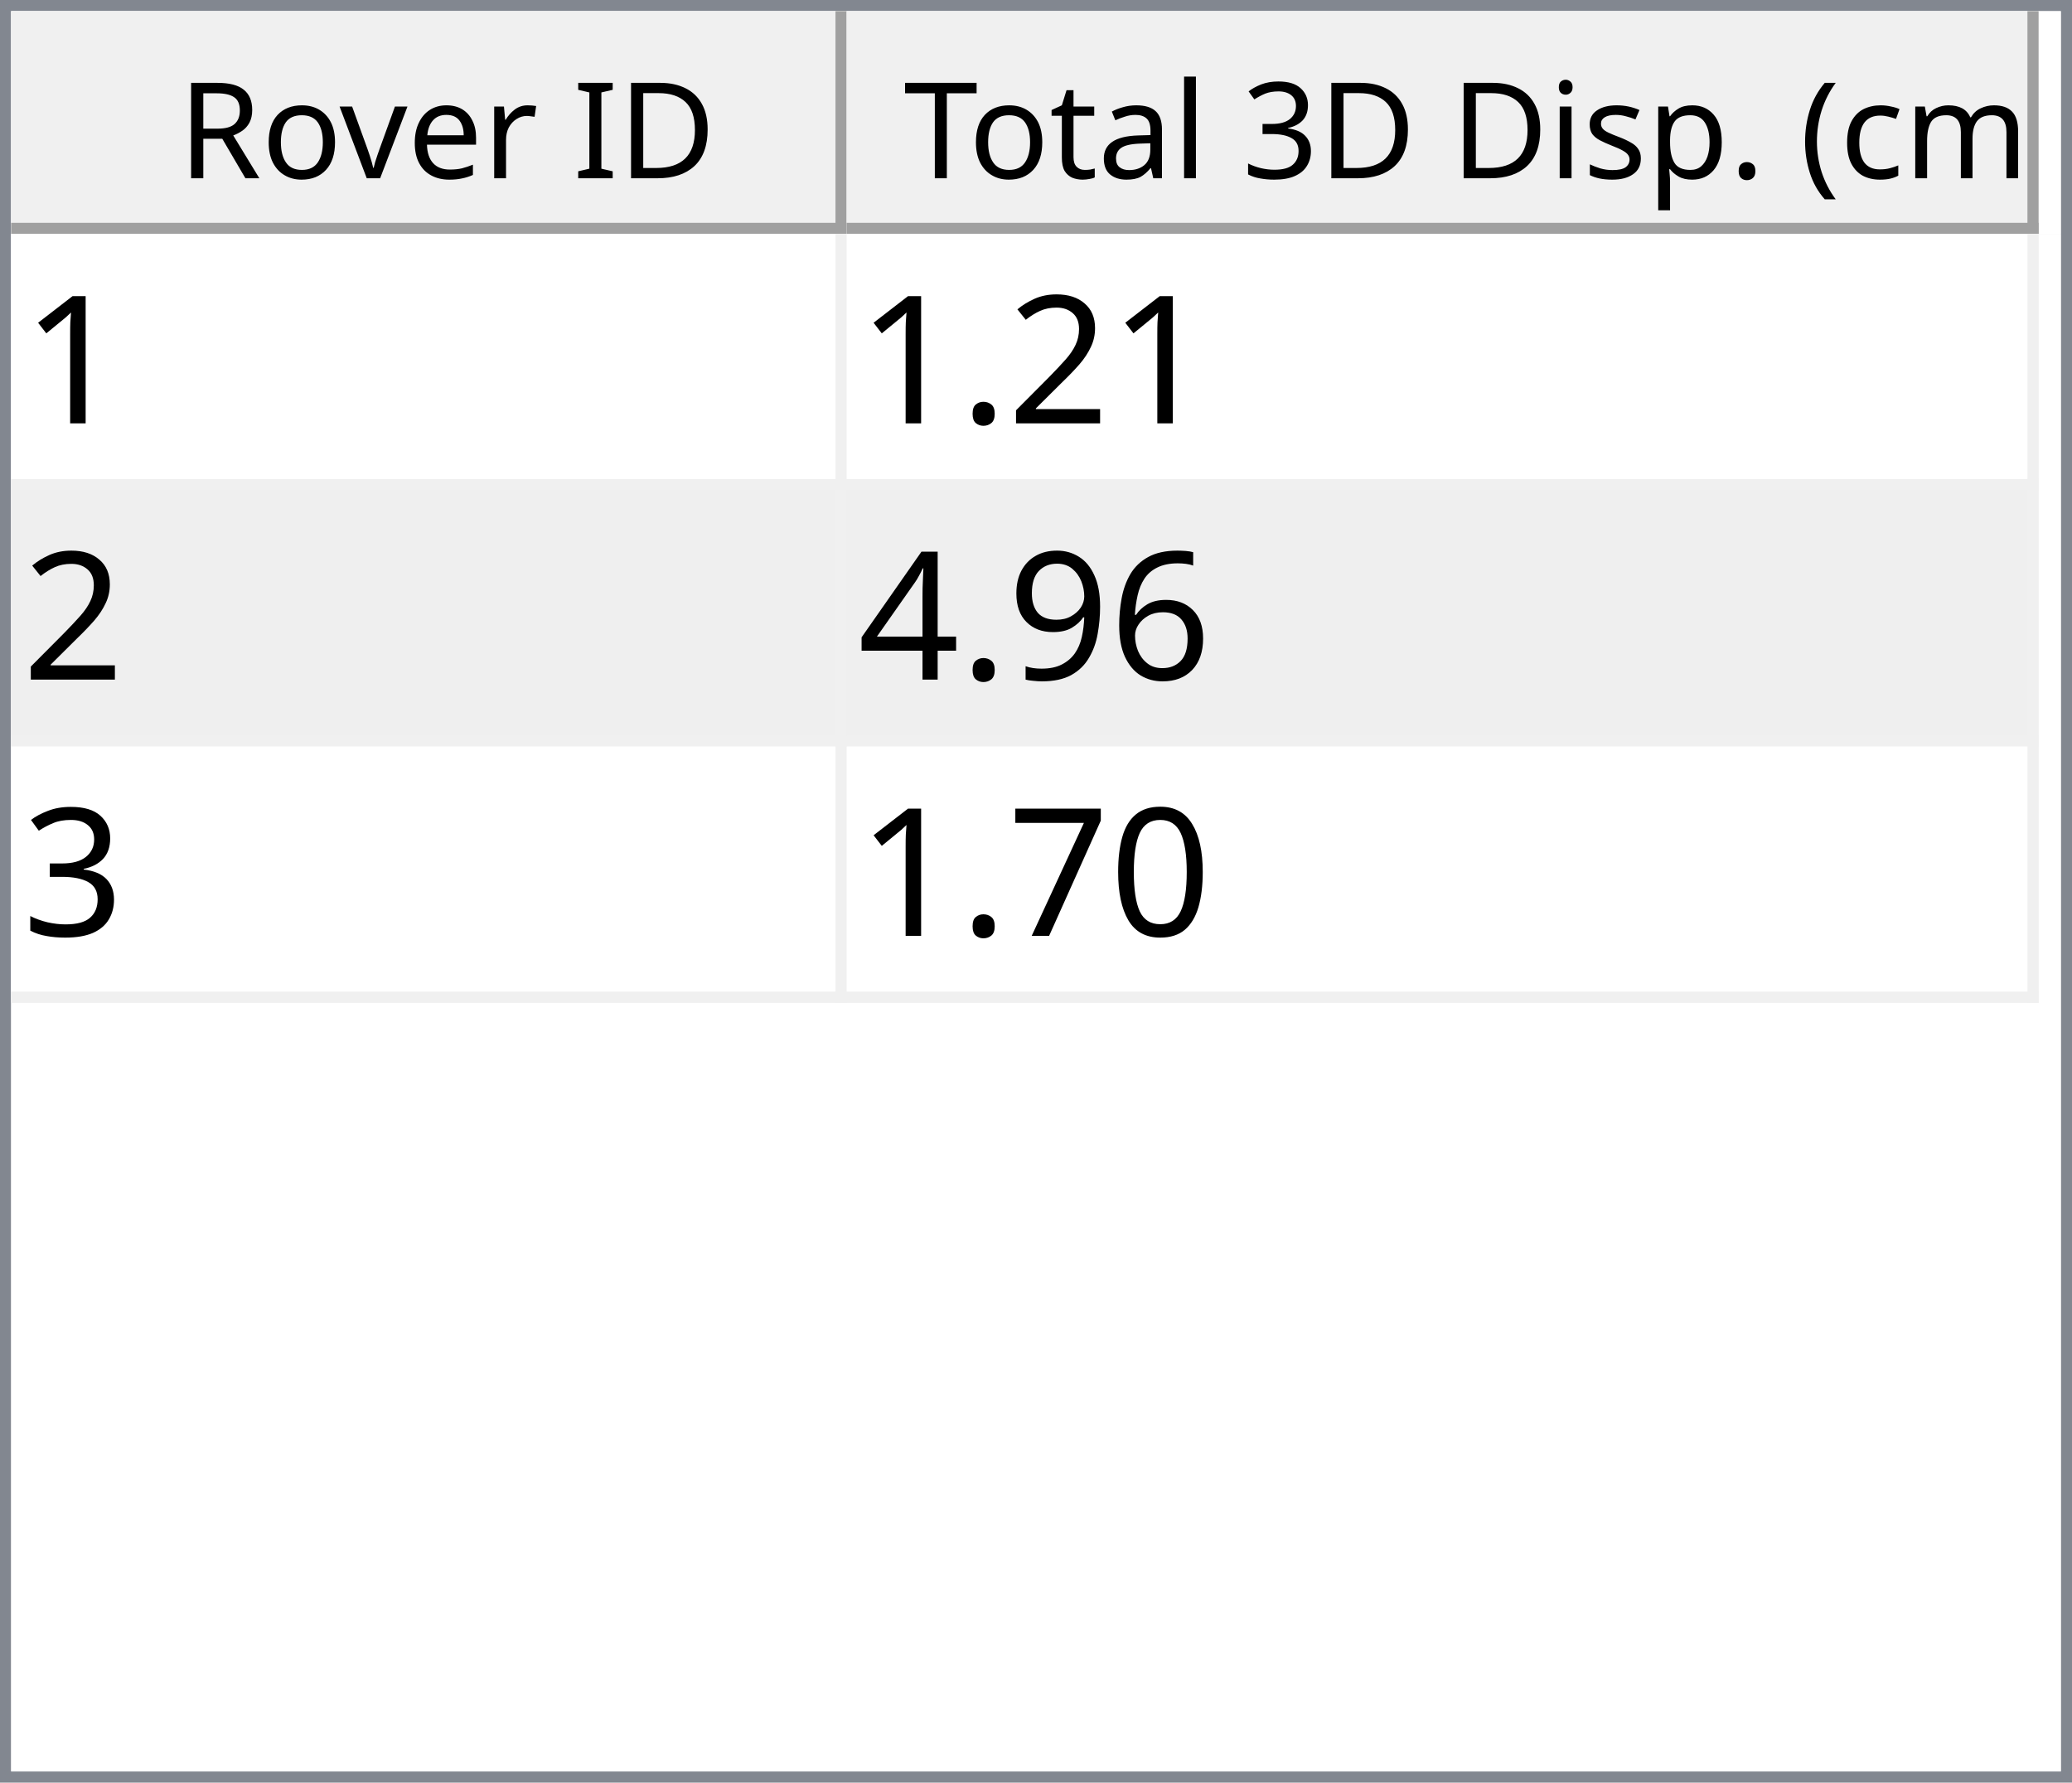
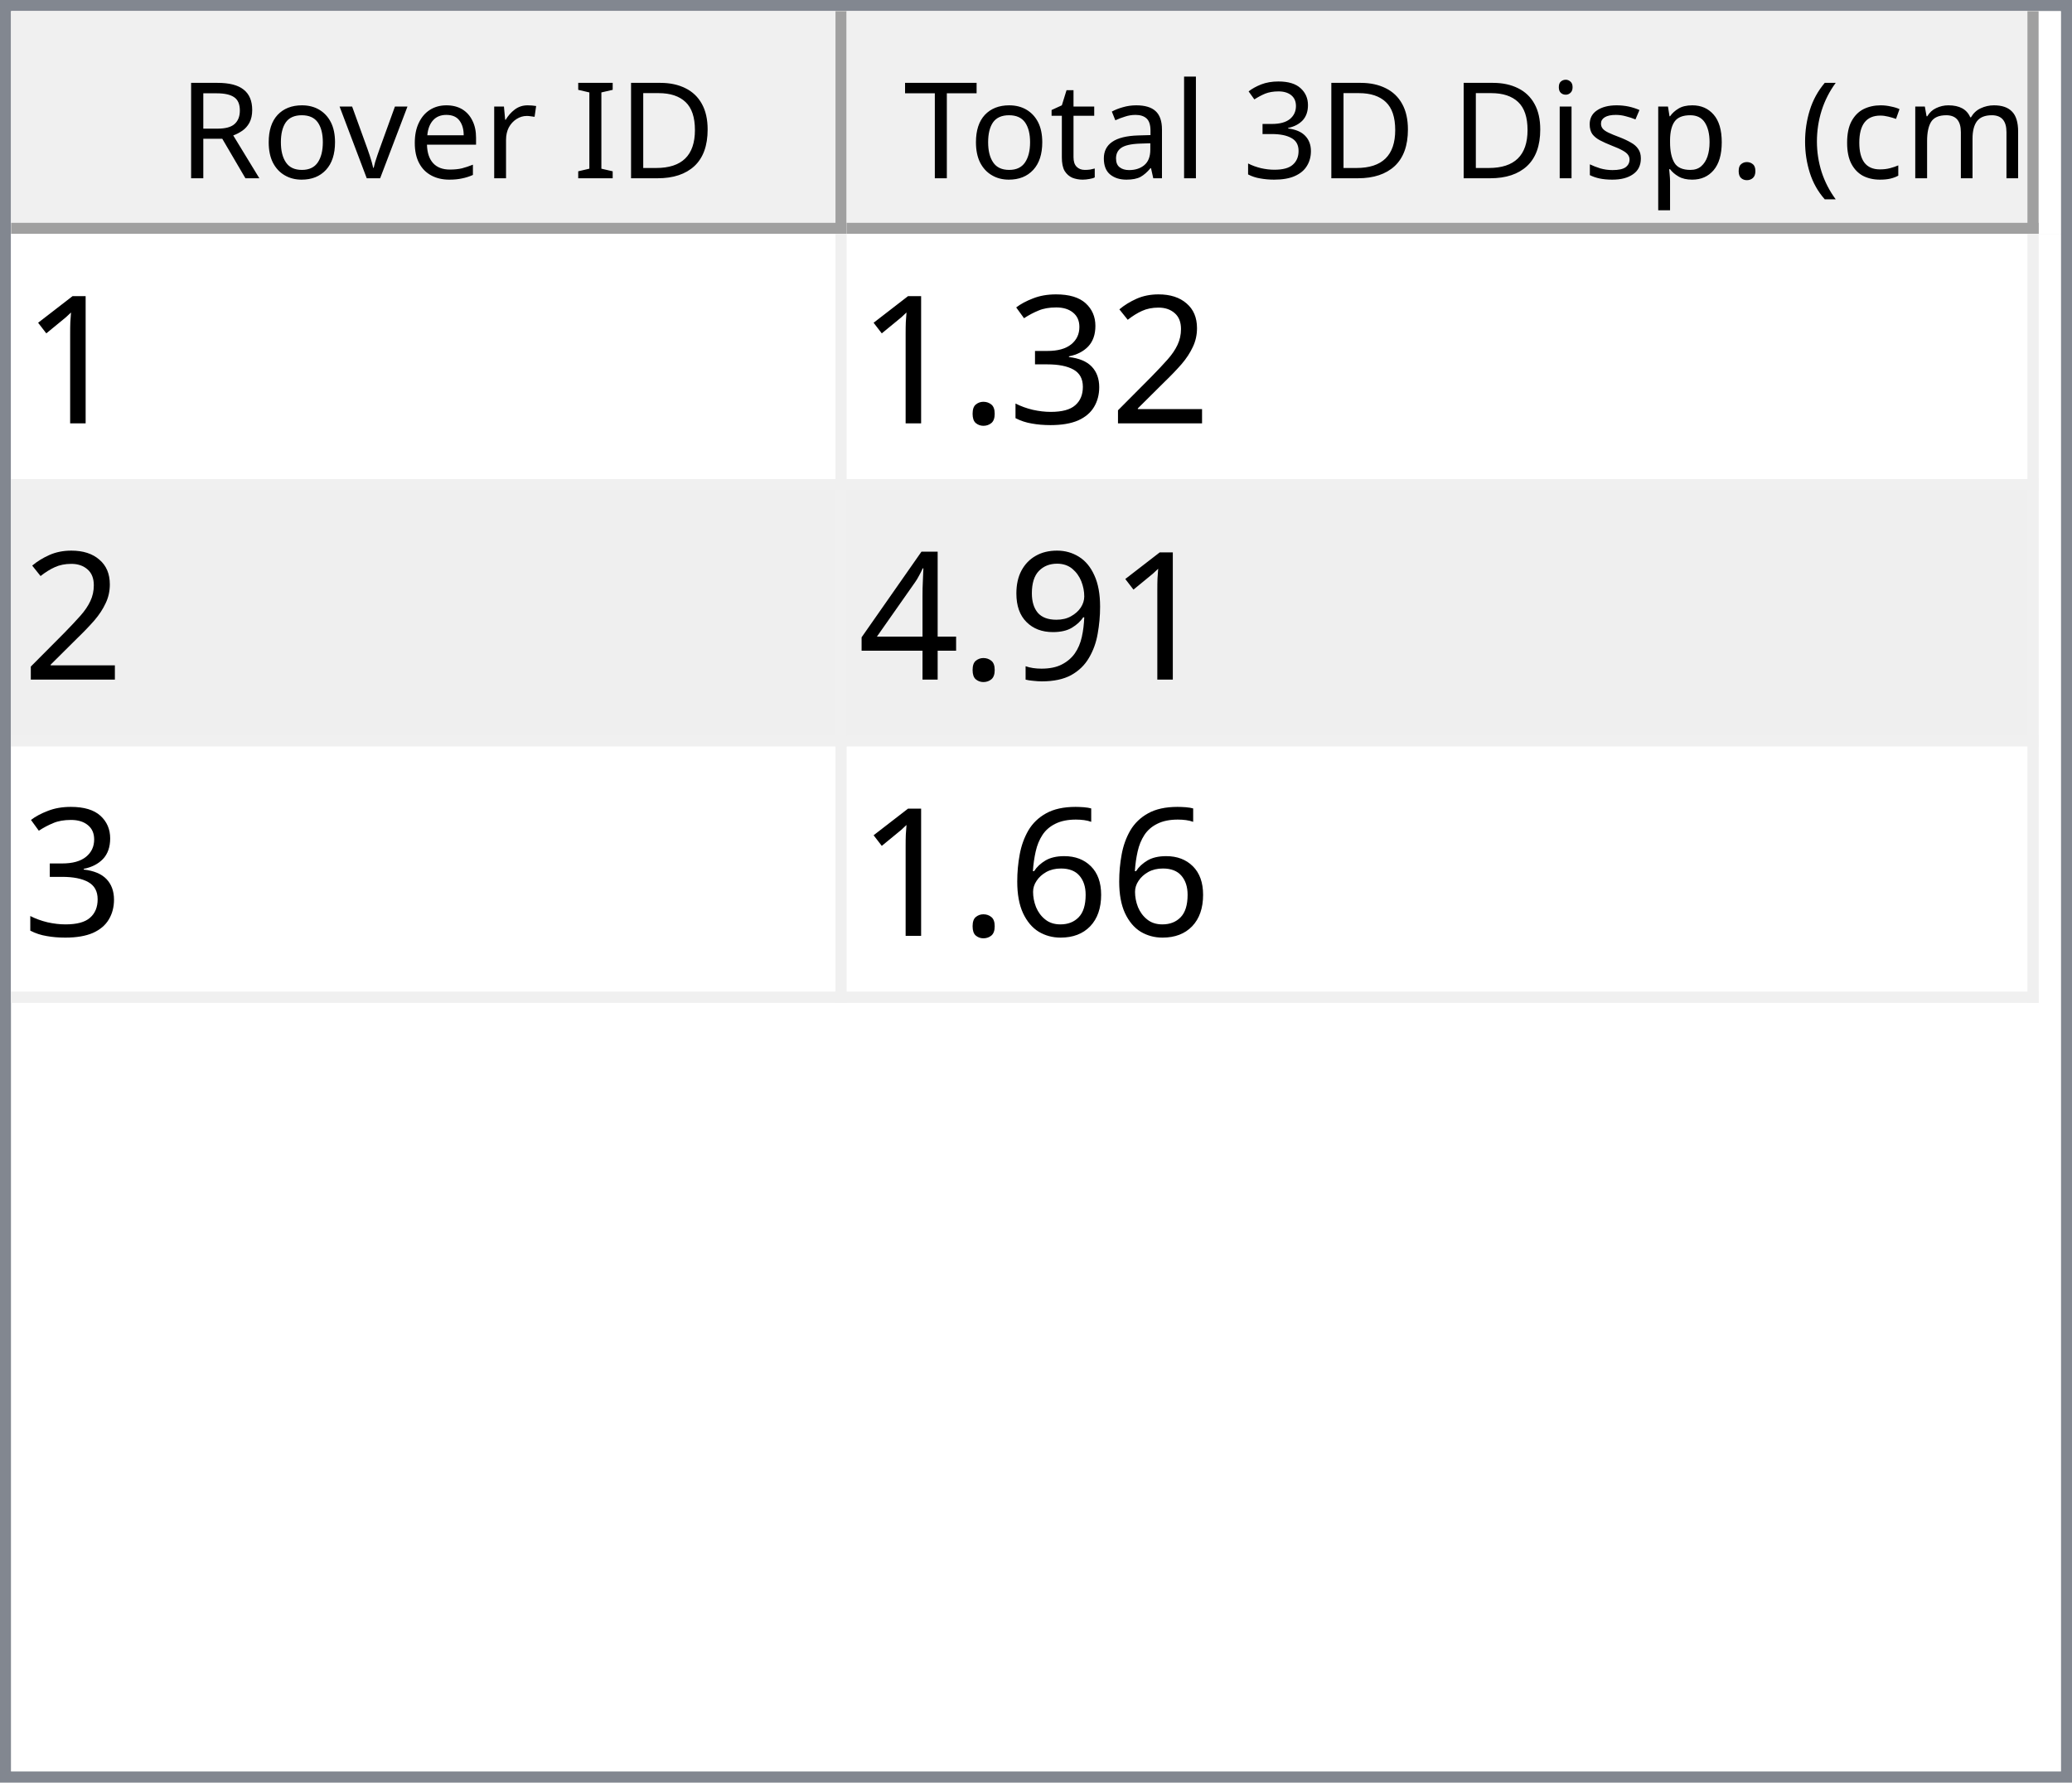
<svg xmlns="http://www.w3.org/2000/svg" style="fill-opacity:1; color-rendering:auto; color-interpolation:auto; text-rendering:auto; stroke:black; stroke-linecap:square; stroke-miterlimit:10; shape-rendering:auto; stroke-opacity:1; fill:black; stroke-dasharray:none; font-weight:normal; stroke-width:1; font-family:'Dialog'; font-style:normal; stroke-linejoin:miter; font-size:12px; stroke-dashoffset:0; image-rendering:auto;" width="186" height="160">
  <defs id="genericDefs" />
  <g>
    <defs id="defs1">
      <clipPath clipPathUnits="userSpaceOnUse" id="clipPath1">
        <path d="M0 0 L186 0 L186 160 L0 160 L0 0 Z" />
      </clipPath>
      <clipPath clipPathUnits="userSpaceOnUse" id="clipPath2">
        <path d="M0 0 L0 160 L186 160 L186 0 Z" />
      </clipPath>
      <clipPath clipPathUnits="userSpaceOnUse" id="clipPath3">
        <path d="M0 0 L0 20 L184 20 L184 0 Z" />
      </clipPath>
      <clipPath clipPathUnits="userSpaceOnUse" id="clipPath4">
        <path d="M0 0 L0 20 L75 20 L75 0 Z" />
      </clipPath>
      <clipPath clipPathUnits="userSpaceOnUse" id="clipPath5">
        <path d="M1 1 L1 19 L74 19 L74 1 Z" />
      </clipPath>
      <clipPath clipPathUnits="userSpaceOnUse" id="clipPath6">
        <path d="M0 0 L0 18 L73 18 L73 0 Z" />
      </clipPath>
      <clipPath clipPathUnits="userSpaceOnUse" id="clipPath7">
        <path d="M-0.5 -0.5 L-0.5 19.5 L74.5 19.5 L74.5 -0.5 Z" />
      </clipPath>
      <clipPath clipPathUnits="userSpaceOnUse" id="clipPath8">
        <path d="M0 0 L0 20 L107 20 L107 0 Z" />
      </clipPath>
      <clipPath clipPathUnits="userSpaceOnUse" id="clipPath9">
        <path d="M1 1 L1 19 L106 19 L106 1 Z" />
      </clipPath>
      <clipPath clipPathUnits="userSpaceOnUse" id="clipPath10">
        <path d="M0 0 L0 18 L105 18 L105 0 Z" />
      </clipPath>
      <clipPath clipPathUnits="userSpaceOnUse" id="clipPath11">
        <path d="M-0.5 -0.5 L-0.5 19.5 L106.5 19.5 L106.5 -0.5 Z" />
      </clipPath>
      <clipPath clipPathUnits="userSpaceOnUse" id="clipPath12">
        <path d="M0 0 L0 138 L184 138 L184 0 Z" />
      </clipPath>
      <clipPath clipPathUnits="userSpaceOnUse" id="clipPath13">
        <path d="M0 0 L0 69 L182 69 L182 0 Z" />
      </clipPath>
      <clipPath clipPathUnits="userSpaceOnUse" id="clipPath14">
        <path d="M-0.5 -0.5 L-0.5 68.5 L181.5 68.5 L181.5 -0.5 Z" />
      </clipPath>
      <clipPath clipPathUnits="userSpaceOnUse" id="clipPath15">
        <path d="M0 0 L0 22 L74 22 L74 0 Z" />
      </clipPath>
      <clipPath clipPathUnits="userSpaceOnUse" id="clipPath16">
        <path d="M0 0 L0 22 L106 22 L106 0 Z" />
      </clipPath>
      <font horiz-adv-x="64.551" id="font1">
        <font-face ascent="107.91" descent="25.098" units-per-em="100" style="font-style:normal; font-family:Segoe UI; font-weight:normal;" />
        <missing-glyph horiz-adv-x="64.551" d="M8.109 0 L8.109 68.266 L56.453 68.266 L56.453 0 L8.109 0 ZM15.328 7.234 L49.219 7.234 L49.219 61.031 L15.328 61.031 L15.328 7.234 Z" />
        <glyph unicode="D" horiz-adv-x="70.117" d="M9.188 0 L9.188 70.016 L28.516 70.016 Q65.531 70.016 65.531 35.891 Q65.531 19.672 55.25 9.836 Q44.969 0 27.734 0 L9.188 0 ZM17.391 62.594 L17.391 7.422 L27.828 7.422 Q41.609 7.422 49.273 14.797 Q56.938 22.172 56.938 35.688 Q56.938 62.594 28.328 62.594 L17.391 62.594 Z" />
        <glyph unicode="I" horiz-adv-x="26.611" d="M17.391 0 L9.188 0 L9.188 70.016 L17.391 70.016 L17.391 0 Z" />
        <glyph unicode=" " horiz-adv-x="27.393" d="" />
        <glyph unicode="r" horiz-adv-x="34.766" d="M34.188 41.891 Q32.078 43.5 28.125 43.5 Q23 43.5 19.555 38.672 Q16.109 33.844 16.109 25.484 L16.109 0 L8.109 0 L8.109 50 L16.109 50 L16.109 39.703 L16.312 39.703 Q18.016 44.969 21.531 47.922 Q25.047 50.875 29.391 50.875 Q32.516 50.875 34.188 50.203 L34.188 41.891 Z" />
        <glyph unicode="e" horiz-adv-x="52.295" d="M48.297 23 L12.984 23 Q13.188 14.656 17.484 10.109 Q21.781 5.562 29.297 5.562 Q37.75 5.562 44.828 11.141 L44.828 3.609 Q38.234 -1.172 27.391 -1.172 Q16.797 -1.172 10.742 5.641 Q4.688 12.453 4.688 24.812 Q4.688 36.469 11.305 43.82 Q17.922 51.172 27.734 51.172 Q37.547 51.172 42.922 44.828 Q48.297 38.484 48.297 27.203 L48.297 23 ZM40.094 29.781 Q40.047 36.719 36.75 40.578 Q33.453 44.438 27.594 44.438 Q21.922 44.438 17.969 40.383 Q14.016 36.328 13.094 29.781 L40.094 29.781 Z" />
        <glyph unicode="v" horiz-adv-x="47.9" d="M47.406 50 L27.484 0 L19.625 0 L0.688 50 L9.469 50 L22.172 13.672 Q23.578 9.672 23.922 6.688 L24.125 6.688 Q24.609 10.453 25.688 13.484 L38.969 50 L47.406 50 Z" />
        <glyph unicode="o" horiz-adv-x="58.594" d="M29 -1.172 Q17.922 -1.172 11.305 5.836 Q4.688 12.844 4.688 24.422 Q4.688 37.016 11.57 44.094 Q18.453 51.172 30.172 51.172 Q41.359 51.172 47.633 44.289 Q53.906 37.406 53.906 25.203 Q53.906 13.234 47.141 6.031 Q40.375 -1.172 29 -1.172 ZM29.594 44.438 Q21.875 44.438 17.383 39.188 Q12.891 33.938 12.891 24.703 Q12.891 15.828 17.43 10.695 Q21.969 5.562 29.594 5.562 Q37.359 5.562 41.531 10.594 Q45.703 15.625 45.703 24.906 Q45.703 34.281 41.531 39.359 Q37.359 44.438 29.594 44.438 Z" />
        <glyph unicode="R" horiz-adv-x="59.814" d="M59.375 0 L49.609 0 L37.891 19.625 Q36.281 22.359 34.766 24.289 Q33.25 26.219 31.664 27.438 Q30.078 28.656 28.25 29.219 Q26.422 29.781 24.125 29.781 L17.391 29.781 L17.391 0 L9.188 0 L9.188 70.016 L30.078 70.016 Q34.672 70.016 38.555 68.867 Q42.438 67.719 45.289 65.375 Q48.141 63.031 49.758 59.547 Q51.375 56.062 51.375 51.375 Q51.375 47.703 50.273 44.656 Q49.172 41.609 47.148 39.211 Q45.125 36.812 42.266 35.133 Q39.406 33.453 35.844 32.516 L35.844 32.328 Q37.594 31.547 38.891 30.547 Q40.188 29.547 41.359 28.18 Q42.531 26.812 43.68 25.078 Q44.828 23.344 46.234 21.047 L59.375 0 ZM17.391 62.594 L17.391 37.203 L28.516 37.203 Q31.594 37.203 34.203 38.133 Q36.812 39.062 38.719 40.797 Q40.625 42.531 41.703 45.047 Q42.781 47.562 42.781 50.688 Q42.781 56.297 39.141 59.445 Q35.5 62.594 28.609 62.594 L17.391 62.594 Z" />
        <glyph unicode=")" horiz-adv-x="30.176" d="M8.297 -15.922 L1.172 -15.922 Q16.406 2.344 16.406 26.812 Q16.406 51.469 1.078 70.016 L8.297 70.016 Q23.531 52.156 23.531 26.703 Q23.531 1.375 8.297 -15.922 Z" />
        <glyph unicode="m" horiz-adv-x="86.133" d="M79.109 0 L71.094 0 L71.094 28.719 Q71.094 37.016 68.531 40.727 Q65.969 44.438 59.906 44.438 Q54.781 44.438 51.195 39.75 Q47.609 35.062 47.609 28.516 L47.609 0 L39.594 0 L39.594 29.688 Q39.594 44.438 28.219 44.438 Q22.953 44.438 19.531 40.016 Q16.109 35.594 16.109 28.516 L16.109 0 L8.109 0 L8.109 50 L16.109 50 L16.109 42.094 L16.312 42.094 Q21.625 51.172 31.844 51.172 Q36.969 51.172 40.773 48.312 Q44.578 45.453 46 40.828 Q51.562 51.172 62.594 51.172 Q79.109 51.172 79.109 30.812 L79.109 0 Z" />
        <glyph unicode="c" horiz-adv-x="46.191" d="M42.188 2.297 Q36.422 -1.172 28.516 -1.172 Q17.828 -1.172 11.258 5.789 Q4.688 12.75 4.688 23.828 Q4.688 36.188 11.766 43.68 Q18.844 51.172 30.672 51.172 Q37.25 51.172 42.281 48.734 L42.281 40.531 Q36.719 44.438 30.375 44.438 Q22.703 44.438 17.797 38.945 Q12.891 33.453 12.891 24.516 Q12.891 15.719 17.508 10.641 Q22.125 5.562 29.891 5.562 Q36.422 5.562 42.188 9.906 L42.188 2.297 Z" />
        <glyph unicode="(" horiz-adv-x="30.176" d="M29.109 -15.922 L21.969 -15.922 Q6.844 1.375 6.844 26.703 Q6.844 52.156 21.969 70.016 L29.203 70.016 Q13.875 51.469 13.875 26.812 Q13.875 2.344 29.109 -15.922 Z" />
        <glyph unicode="." horiz-adv-x="21.68" d="M10.891 -1.078 Q8.641 -1.078 7.055 0.539 Q5.469 2.156 5.469 4.391 Q5.469 6.641 7.055 8.273 Q8.641 9.906 10.891 9.906 Q13.188 9.906 14.797 8.273 Q16.406 6.641 16.406 4.391 Q16.406 2.156 14.797 0.539 Q13.188 -1.078 10.891 -1.078 Z" />
        <glyph unicode="p" horiz-adv-x="58.789" d="M16.312 7.234 L16.109 7.234 L16.109 -23 L8.109 -23 L8.109 50 L16.109 50 L16.109 41.219 L16.312 41.219 Q22.219 51.172 33.594 51.172 Q43.266 51.172 48.688 44.461 Q54.109 37.75 54.109 26.469 Q54.109 13.922 48 6.375 Q41.891 -1.172 31.297 -1.172 Q21.578 -1.172 16.312 7.234 ZM16.109 27.391 L16.109 20.406 Q16.109 14.203 20.141 9.883 Q24.172 5.562 30.375 5.562 Q37.641 5.562 41.773 11.133 Q45.906 16.703 45.906 26.609 Q45.906 34.969 42.047 39.703 Q38.188 44.438 31.594 44.438 Q24.609 44.438 20.359 39.578 Q16.109 34.719 16.109 27.391 Z" />
        <glyph unicode="s" horiz-adv-x="42.432" d="M5.078 1.812 L5.078 10.406 Q11.625 5.562 19.484 5.562 Q30.031 5.562 30.031 12.594 Q30.031 14.594 29.125 15.992 Q28.219 17.391 26.68 18.461 Q25.141 19.531 23.07 20.383 Q21 21.234 18.609 22.172 Q15.281 23.484 12.766 24.828 Q10.25 26.172 8.57 27.859 Q6.891 29.547 6.031 31.695 Q5.172 33.844 5.172 36.719 Q5.172 40.234 6.789 42.945 Q8.406 45.656 11.086 47.484 Q13.766 49.312 17.211 50.242 Q20.656 51.172 24.312 51.172 Q30.812 51.172 35.938 48.922 L35.938 40.828 Q30.422 44.438 23.25 44.438 Q21 44.438 19.195 43.922 Q17.391 43.406 16.094 42.477 Q14.797 41.547 14.086 40.258 Q13.375 38.969 13.375 37.406 Q13.375 35.453 14.086 34.133 Q14.797 32.812 16.164 31.789 Q17.531 30.766 19.484 29.938 Q21.438 29.109 23.922 28.125 Q27.25 26.859 29.883 25.516 Q32.516 24.172 34.375 22.484 Q36.234 20.797 37.234 18.602 Q38.234 16.406 38.234 13.375 Q38.234 9.672 36.602 6.938 Q34.969 4.203 32.234 2.398 Q29.5 0.594 25.93 -0.289 Q22.359 -1.172 18.453 -1.172 Q10.75 -1.172 5.078 1.812 Z" />
        <glyph unicode="i" horiz-adv-x="24.219" d="M12.203 62.703 Q10.062 62.703 8.547 64.164 Q7.031 65.625 7.031 67.875 Q7.031 70.125 8.547 71.609 Q10.062 73.094 12.203 73.094 Q14.406 73.094 15.945 71.609 Q17.484 70.125 17.484 67.875 Q17.484 65.719 15.945 64.211 Q14.406 62.703 12.203 62.703 ZM16.109 0 L8.109 0 L8.109 50 L16.109 50 L16.109 0 Z" />
        <glyph unicode="3" horiz-adv-x="53.906" d="M46.531 19.828 Q46.531 15.094 44.75 11.211 Q42.969 7.328 39.719 4.57 Q36.469 1.812 31.93 0.297 Q27.391 -1.219 21.922 -1.219 Q11.922 -1.219 6 2.594 L6 11.188 Q13.094 5.609 22.219 5.609 Q25.875 5.609 28.828 6.539 Q31.781 7.469 33.906 9.227 Q36.031 10.984 37.18 13.477 Q38.328 15.969 38.328 19.094 Q38.328 32.812 18.797 32.812 L12.984 32.812 L12.984 39.594 L18.5 39.594 Q35.797 39.594 35.797 52.484 Q35.797 64.406 22.609 64.406 Q15.188 64.406 8.688 59.422 L8.688 67.188 Q15.375 71.188 24.609 71.188 Q29 71.188 32.57 69.969 Q36.141 68.75 38.68 66.555 Q41.219 64.359 42.609 61.281 Q44 58.203 44 54.5 Q44 40.672 30.031 36.719 L30.031 36.531 Q33.594 36.141 36.625 34.797 Q39.656 33.453 41.852 31.305 Q44.047 29.156 45.289 26.25 Q46.531 23.344 46.531 19.828 Z" />
        <glyph unicode="l" horiz-adv-x="24.219" d="M16.109 0 L8.109 0 L8.109 74.031 L16.109 74.031 L16.109 0 Z" />
        <glyph unicode="a" horiz-adv-x="50.879" d="M43.891 0 L35.891 0 L35.891 7.812 L35.688 7.812 Q30.469 -1.172 20.312 -1.172 Q12.844 -1.172 8.617 2.781 Q4.391 6.734 4.391 13.281 Q4.391 27.297 20.906 29.594 L35.891 31.688 Q35.891 44.438 25.594 44.438 Q16.547 44.438 9.281 38.281 L9.281 46.484 Q16.656 51.172 26.266 51.172 Q43.891 51.172 43.891 32.516 L43.891 0 ZM35.891 25.297 L23.828 23.641 Q18.266 22.859 15.43 20.875 Q12.594 18.891 12.594 13.875 Q12.594 10.203 15.211 7.883 Q17.828 5.562 22.172 5.562 Q28.125 5.562 32.008 9.742 Q35.891 13.922 35.891 20.312 L35.891 25.297 Z" />
        <glyph unicode="t" horiz-adv-x="33.887" d="M31.297 0.484 Q28.469 -1.078 23.828 -1.078 Q10.688 -1.078 10.688 13.578 L10.688 43.172 L2.094 43.172 L2.094 50 L10.688 50 L10.688 62.203 L18.703 64.797 L18.703 50 L31.297 50 L31.297 43.172 L18.703 43.172 L18.703 14.984 Q18.703 9.969 20.414 7.82 Q22.125 5.672 26.078 5.672 Q29.109 5.672 31.297 7.328 L31.297 0.484 Z" />
        <glyph unicode="T" horiz-adv-x="52.393" d="M50.594 62.594 L30.375 62.594 L30.375 0 L22.172 0 L22.172 62.594 L2 62.594 L2 70.016 L50.594 70.016 L50.594 62.594 Z" />
      </font>
      <font horiz-adv-x="75.0" id="font2">
        <font-face ascent="100.537" descent="21.973" units-per-em="100" style="font-style:normal; font-family:sans-serif; font-weight:normal;" />
        <missing-glyph horiz-adv-x="75.0" d="M12.5 0 L12.5 62.5 L62.5 62.5 L62.5 0 L12.5 0 ZM14.062 1.562 L60.938 1.562 L60.938 60.938 L14.062 60.938 L14.062 1.562 Z" />
        <glyph unicode="1" horiz-adv-x="55.615" d="M37.25 0 L28.469 0 L28.469 56 Q25.297 52.984 20.141 49.953 Q14.984 46.922 10.891 45.406 L10.891 53.906 Q18.266 57.375 23.781 62.305 Q29.297 67.234 31.594 71.875 L37.25 71.875 L37.25 0 Z" />
        <glyph unicode="2" horiz-adv-x="55.615" d="M50.344 8.453 L50.344 0 L3.031 0 Q2.938 3.172 4.047 6.109 Q5.859 10.938 9.836 15.625 Q13.812 20.312 21.344 26.469 Q33.016 36.031 37.117 41.625 Q41.219 47.219 41.219 52.203 Q41.219 57.422 37.477 61.008 Q33.734 64.594 27.734 64.594 Q21.391 64.594 17.578 60.789 Q13.766 56.984 13.719 50.25 L4.688 51.172 Q5.609 61.281 11.664 66.578 Q17.719 71.875 27.938 71.875 Q38.234 71.875 44.242 66.164 Q50.25 60.453 50.25 52 Q50.25 47.703 48.492 43.555 Q46.734 39.406 42.656 34.812 Q38.578 30.219 29.109 22.219 Q21.188 15.578 18.945 13.211 Q16.703 10.844 15.234 8.453 L50.344 8.453 Z" />
+         <glyph unicode="3" horiz-adv-x="55.615" d="M4.203 18.891 L12.984 20.062 Q14.5 12.594 18.141 9.297 Q21.781 6 27 6 Q33.203 6 37.477 10.297 Q41.75 14.594 41.75 20.953 Q41.75 27 37.797 30.93 Q33.844 34.859 27.734 34.859 Q25.25 34.859 21.531 33.891 L22.516 41.609 Q23.391 41.5 23.922 41.5 Q29.547 41.5 34.039 44.43 Q38.531 47.359 38.531 53.469 Q38.531 58.297 35.258 61.477 Q31.984 64.656 26.812 64.656 Q21.688 64.656 18.266 61.43 Q14.844 58.203 13.875 51.766 L5.078 53.328 Q6.688 62.156 12.398 67.016 Q18.109 71.875 26.609 71.875 Q32.469 71.875 37.398 69.359 Q42.328 66.844 44.945 62.5 Q47.562 58.156 47.562 53.266 Q47.562 48.641 45.07 44.828 Q42.578 41.016 37.703 38.766 Q44.047 37.312 47.562 32.695 Q51.078 28.078 51.078 21.141 Q51.078 11.766 44.242 5.25 Q37.406 -1.266 26.953 -1.266 Q17.531 -1.266 11.305 4.352 Q5.078 9.969 4.203 18.891 Z" />
        <glyph unicode="." horiz-adv-x="27.783" d="M9.078 0 L9.078 10.016 L19.094 10.016 L19.094 0 L9.078 0 Z" />
-         <glyph unicode="6" horiz-adv-x="55.615" d="M49.75 54.047 L41.016 53.375 Q39.844 58.547 37.703 60.891 Q34.125 64.656 28.906 64.656 Q24.703 64.656 21.531 62.312 Q17.391 59.281 14.992 53.469 Q12.594 47.656 12.5 36.922 Q15.672 41.75 20.266 44.094 Q24.859 46.438 29.891 46.438 Q38.672 46.438 44.852 39.969 Q51.031 33.5 51.031 23.25 Q51.031 16.5 48.125 10.719 Q45.219 4.938 40.141 1.859 Q35.062 -1.219 28.609 -1.219 Q17.625 -1.219 10.695 6.859 Q3.766 14.938 3.766 33.5 Q3.766 54.25 11.422 63.672 Q18.109 71.875 29.438 71.875 Q37.891 71.875 43.289 67.141 Q48.688 62.406 49.75 54.047 ZM13.875 23.188 Q13.875 18.656 15.797 14.508 Q17.719 10.359 21.188 8.18 Q24.656 6 28.469 6 Q34.031 6 38.039 10.492 Q42.047 14.984 42.047 22.703 Q42.047 30.125 38.086 34.398 Q34.125 38.672 28.125 38.672 Q22.172 38.672 18.023 34.398 Q13.875 30.125 13.875 23.188 Z" />
        <glyph unicode="9" horiz-adv-x="55.615" d="M5.469 16.547 L13.922 17.328 Q14.984 11.375 18.016 8.688 Q21.047 6 25.781 6 Q29.828 6 32.883 7.859 Q35.938 9.719 37.891 12.82 Q39.844 15.922 41.164 21.195 Q42.484 26.469 42.484 31.938 Q42.484 32.516 42.438 33.688 Q39.797 29.5 35.234 26.883 Q30.672 24.266 25.344 24.266 Q16.453 24.266 10.305 30.711 Q4.156 37.156 4.156 47.703 Q4.156 58.594 10.578 65.234 Q17 71.875 26.656 71.875 Q33.641 71.875 39.43 68.117 Q45.219 64.359 48.219 57.398 Q51.219 50.438 51.219 37.25 Q51.219 23.531 48.242 15.406 Q45.266 7.281 39.383 3.031 Q33.5 -1.219 25.594 -1.219 Q17.188 -1.219 11.867 3.445 Q6.547 8.109 5.469 16.547 ZM41.453 48.141 Q41.453 55.719 37.43 60.156 Q33.406 64.594 27.734 64.594 Q21.875 64.594 17.531 59.812 Q13.188 55.031 13.188 47.406 Q13.188 40.578 17.312 36.305 Q21.438 32.031 27.484 32.031 Q33.594 32.031 37.523 36.305 Q41.453 40.578 41.453 48.141 Z" />
        <glyph unicode="4" horiz-adv-x="55.615" d="M32.328 0 L32.328 17.141 L1.266 17.141 L1.266 25.203 L33.938 71.578 L41.109 71.578 L41.109 25.203 L50.781 25.203 L50.781 17.141 L41.109 17.141 L41.109 0 L32.328 0 ZM32.328 25.203 L32.328 57.469 L9.906 25.203 L32.328 25.203 Z" />
-         <glyph unicode="3" horiz-adv-x="55.615" d="M4.203 18.891 L12.984 20.062 Q14.5 12.594 18.141 9.297 Q21.781 6 27 6 Q33.203 6 37.477 10.297 Q41.75 14.594 41.75 20.953 Q41.75 27 37.797 30.93 Q33.844 34.859 27.734 34.859 Q25.25 34.859 21.531 33.891 L22.516 41.609 Q23.391 41.5 23.922 41.5 Q29.547 41.5 34.039 44.43 Q38.531 47.359 38.531 53.469 Q38.531 58.297 35.258 61.477 Q31.984 64.656 26.812 64.656 Q21.688 64.656 18.266 61.43 Q14.844 58.203 13.875 51.766 L5.078 53.328 Q6.688 62.156 12.398 67.016 Q18.109 71.875 26.609 71.875 Q32.469 71.875 37.398 69.359 Q42.328 66.844 44.945 62.5 Q47.562 58.156 47.562 53.266 Q47.562 48.641 45.07 44.828 Q42.578 41.016 37.703 38.766 Q44.047 37.312 47.562 32.695 Q51.078 28.078 51.078 21.141 Q51.078 11.766 44.242 5.25 Q37.406 -1.266 26.953 -1.266 Q17.531 -1.266 11.305 4.352 Q5.078 9.969 4.203 18.891 Z" />
-         <glyph unicode="0" horiz-adv-x="55.615" d="M4.156 35.297 Q4.156 48 6.766 55.742 Q9.375 63.484 14.523 67.68 Q19.672 71.875 27.484 71.875 Q33.25 71.875 37.594 69.555 Q41.938 67.234 44.773 62.867 Q47.609 58.5 49.219 52.227 Q50.828 45.953 50.828 35.297 Q50.828 22.703 48.242 14.969 Q45.656 7.234 40.508 3.008 Q35.359 -1.219 27.484 -1.219 Q17.141 -1.219 11.234 6.203 Q4.156 15.141 4.156 35.297 ZM13.188 35.297 Q13.188 17.672 17.312 11.836 Q21.438 6 27.484 6 Q33.547 6 37.672 11.859 Q41.797 17.719 41.797 35.297 Q41.797 52.984 37.672 58.789 Q33.547 64.594 27.391 64.594 Q21.344 64.594 17.719 59.469 Q13.188 52.938 13.188 35.297 Z" />
-         <glyph unicode="7" horiz-adv-x="55.615" d="M4.734 62.203 L4.734 70.656 L51.078 70.656 L51.078 63.812 Q44.234 56.547 37.523 44.484 Q30.812 32.422 27.156 19.672 Q24.516 10.688 23.781 0 L14.75 0 Q14.891 8.453 18.062 20.414 Q21.234 32.375 27.172 43.484 Q33.109 54.594 39.797 62.203 L4.734 62.203 Z" />
+         <glyph unicode="6" horiz-adv-x="55.615" d="M49.75 54.047 L41.016 53.375 Q39.844 58.547 37.703 60.891 Q34.125 64.656 28.906 64.656 Q24.703 64.656 21.531 62.312 Q17.391 59.281 14.992 53.469 Q12.594 47.656 12.5 36.922 Q15.672 41.75 20.266 44.094 Q24.859 46.438 29.891 46.438 Q38.672 46.438 44.852 39.969 Q51.031 33.5 51.031 23.25 Q51.031 16.5 48.125 10.719 Q45.219 4.938 40.141 1.859 Q35.062 -1.219 28.609 -1.219 Q17.625 -1.219 10.695 6.859 Q3.766 14.938 3.766 33.5 Q3.766 54.25 11.422 63.672 Q18.109 71.875 29.438 71.875 Q37.891 71.875 43.289 67.141 Q48.688 62.406 49.75 54.047 ZM13.875 23.188 Q13.875 18.656 15.797 14.508 Q17.719 10.359 21.188 8.18 Q24.656 6 28.469 6 Q34.031 6 38.039 10.492 Q42.047 14.984 42.047 22.703 Q42.047 30.125 38.086 34.398 Q34.125 38.672 28.125 38.672 Q22.172 38.672 18.023 34.398 Q13.875 30.125 13.875 23.188 Z" />
      </font>
    </defs>
    <g style="fill:white; stroke:white;">
      <rect x="0" y="0" width="186" style="clip-path:url(#clipPath1); stroke:none;" height="160" />
    </g>
    <g style="fill:white; text-rendering:optimizeSpeed; color-rendering:optimizeSpeed; image-rendering:optimizeSpeed; shape-rendering:crispEdges; stroke:white; color-interpolation:sRGB;">
      <rect x="0" width="186" height="160" y="0" style="stroke:none;" />
      <path style="stroke:none;" d="M0 160 L186 160 L186 0 L0 0 Z" />
    </g>
    <g style="fill:rgb(240,240,240); font-family:'Segoe UI'; stroke:rgb(240,240,240);">
      <rect x="0" y="0" width="186" style="clip-path:url(#clipPath2); stroke:none;" height="160" />
    </g>
    <g style="fill:rgb(130,135,144); font-family:'Segoe UI'; stroke:rgb(130,135,144);">
      <path d="M0 0 L186 0 L186 160 L0 160 L0 0 ZM1 1 L185 1 L185 159 L1 159 L1 1 Z" style="fill-rule:evenodd; clip-path:url(#clipPath2); stroke:none;" />
    </g>
    <g style="fill:white; font-family:'Segoe UI'; stroke:white;" transform="translate(1,1)">
      <rect x="0" y="0" width="184" style="clip-path:url(#clipPath3); stroke:none;" height="20" />
    </g>
    <g style="fill:rgb(240,240,240); font-family:'Segoe UI'; stroke:rgb(240,240,240);" transform="translate(1,1)">
      <rect x="0" y="0" width="75" style="clip-path:url(#clipPath4); stroke:none;" height="20" />
    </g>
    <g style="font-family:'Segoe UI';" transform="translate(2,2)">
      <text x="14" xml:space="preserve" y="14" style="clip-path:url(#clipPath6); stroke:none;">Rover ID</text>
    </g>
    <g style="fill:rgb(160,160,160); font-family:'Segoe UI'; stroke:rgb(160,160,160); stroke-linejoin:bevel;" transform="translate(1.5,1.5)">
      <line x1="74" x2="74" y1="0" style="fill:none; clip-path:url(#clipPath7);" y2="19" />
    </g>
    <g style="fill:rgb(160,160,160); font-family:'Segoe UI'; stroke:rgb(160,160,160); stroke-linejoin:bevel;" transform="matrix(1,0,0,1,1,1) translate(0.5,0.5)">
      <line x1="0" x2="74" y1="19" style="fill:none; clip-path:url(#clipPath7);" y2="19" />
    </g>
    <g style="fill:rgb(240,240,240); font-family:'Segoe UI'; stroke:rgb(240,240,240);" transform="translate(76,1)">
      <rect x="0" y="0" width="107" style="clip-path:url(#clipPath8); stroke:none;" height="20" />
    </g>
    <g style="font-family:'Segoe UI';" transform="translate(77,2)">
      <text x="1" xml:space="preserve" y="14" style="clip-path:url(#clipPath10); stroke:none;"> Total 3D Disp. (cm)</text>
    </g>
    <g style="fill:rgb(160,160,160); font-family:'Segoe UI'; stroke:rgb(160,160,160); stroke-linejoin:bevel;" transform="translate(76.5,1.5)">
      <line x1="106" x2="106" y1="0" style="fill:none; clip-path:url(#clipPath11);" y2="19" />
    </g>
    <g style="fill:rgb(160,160,160); font-family:'Segoe UI'; stroke:rgb(160,160,160); stroke-linejoin:bevel;" transform="matrix(1,0,0,1,76,1) translate(0.5,0.5)">
      <line x1="0" x2="106" y1="19" style="fill:none; clip-path:url(#clipPath11);" y2="19" />
    </g>
    <g style="fill:white; font-family:'Segoe UI'; stroke:white;" transform="translate(1,21)">
      <rect x="0" y="0" width="184" style="clip-path:url(#clipPath12); stroke:none;" height="138" />
    </g>
    <g style="fill:rgb(240,240,240); font-size:16px; font-family:sans-serif; stroke:rgb(240,240,240);" transform="translate(1,21)">
      <rect x="0" y="0" width="182" style="clip-path:url(#clipPath13); stroke:none;" height="69" />
      <line transform="translate(0.5,0.5)" x1="0" x2="181" y1="22" style="clip-path:url(#clipPath14); fill:none; stroke-linejoin:bevel;" y2="22" />
    </g>
    <g transform="matrix(1,0,0,1,1,21) translate(0.5,0.5)" style="fill:rgb(240,240,240); font-size:16px; font-family:sans-serif; stroke:rgb(240,240,240); stroke-linejoin:bevel;">
      <line x1="0" x2="181" y1="45" style="fill:none; clip-path:url(#clipPath14);" y2="45" />
    </g>
    <g transform="matrix(1,0,0,1,1,21) translate(0.5,0.5)" style="fill:rgb(240,240,240); font-size:16px; font-family:sans-serif; stroke:rgb(240,240,240); stroke-linejoin:bevel;">
      <line x1="0" x2="181" y1="68" style="fill:none; clip-path:url(#clipPath14);" y2="68" />
    </g>
    <g transform="matrix(1,0,0,1,1,21) translate(0.5,0.5)" style="fill:rgb(240,240,240); font-size:16px; font-family:sans-serif; stroke:rgb(240,240,240); stroke-linejoin:bevel;">
      <line x1="74" x2="74" y1="0" style="fill:none; clip-path:url(#clipPath14);" y2="68" />
    </g>
    <g transform="matrix(1,0,0,1,1,21) translate(0.5,0.5)" style="fill:rgb(240,240,240); font-size:16px; font-family:sans-serif; stroke:rgb(240,240,240); stroke-linejoin:bevel;">
      <line x1="181" x2="181" y1="0" style="fill:none; clip-path:url(#clipPath14);" y2="68" />
    </g>
    <g style="fill:white; font-size:16px; font-family:sans-serif; stroke:white;" transform="matrix(1,0,0,1,1,21)">
      <rect x="0" y="0" width="74" style="clip-path:url(#clipPath15); stroke:none;" height="22" />
      <text x="1" y="17" style="fill:black; clip-path:url(#clipPath15); stroke:none;" xml:space="preserve">1</text>
    </g>
    <g style="fill:white; font-size:16px; font-family:sans-serif; stroke:white;" transform="matrix(1,0,0,1,1,21) translate(75,0)">
      <rect x="0" y="0" width="106" style="clip-path:url(#clipPath16); stroke:none;" height="22" />
-       <text x="1" y="17" style="fill:black; clip-path:url(#clipPath16); stroke:none;" xml:space="preserve">1.21</text>
+       <text x="1" y="17" style="fill:black; clip-path:url(#clipPath16); stroke:none;" xml:space="preserve">1.32</text>
    </g>
    <g style="fill:rgb(239,239,239); font-size:16px; font-family:sans-serif; stroke:rgb(239,239,239);" transform="matrix(1,0,0,1,1,21) translate(0,23)">
      <rect x="0" y="0" width="74" style="clip-path:url(#clipPath15); stroke:none;" height="22" />
      <text x="1" y="17" style="fill:black; clip-path:url(#clipPath15); stroke:none;" xml:space="preserve">2</text>
    </g>
    <g style="fill:rgb(239,239,239); font-size:16px; font-family:sans-serif; stroke:rgb(239,239,239);" transform="matrix(1,0,0,1,1,21) translate(75,23)">
      <rect x="0" y="0" width="106" style="clip-path:url(#clipPath16); stroke:none;" height="22" />
-       <text x="1" y="17" style="fill:black; clip-path:url(#clipPath16); stroke:none;" xml:space="preserve">4.96</text>
+       <text x="1" y="17" style="fill:black; clip-path:url(#clipPath16); stroke:none;" xml:space="preserve">4.91</text>
    </g>
    <g style="fill:white; font-size:16px; font-family:sans-serif; stroke:white;" transform="matrix(1,0,0,1,1,21) translate(0,46)">
      <rect x="0" y="0" width="74" style="clip-path:url(#clipPath15); stroke:none;" height="22" />
      <text x="1" y="17" style="fill:black; clip-path:url(#clipPath15); stroke:none;" xml:space="preserve">3</text>
    </g>
    <g style="fill:white; font-size:16px; font-family:sans-serif; stroke:white;" transform="matrix(1,0,0,1,1,21) translate(75,46)">
      <rect x="0" y="0" width="106" style="clip-path:url(#clipPath16); stroke:none;" height="22" />
-       <text x="1" y="17" style="fill:black; clip-path:url(#clipPath16); stroke:none;" xml:space="preserve">1.70</text>
+       <text x="1" y="17" style="fill:black; clip-path:url(#clipPath16); stroke:none;" xml:space="preserve">1.66</text>
    </g>
  </g>
</svg>
